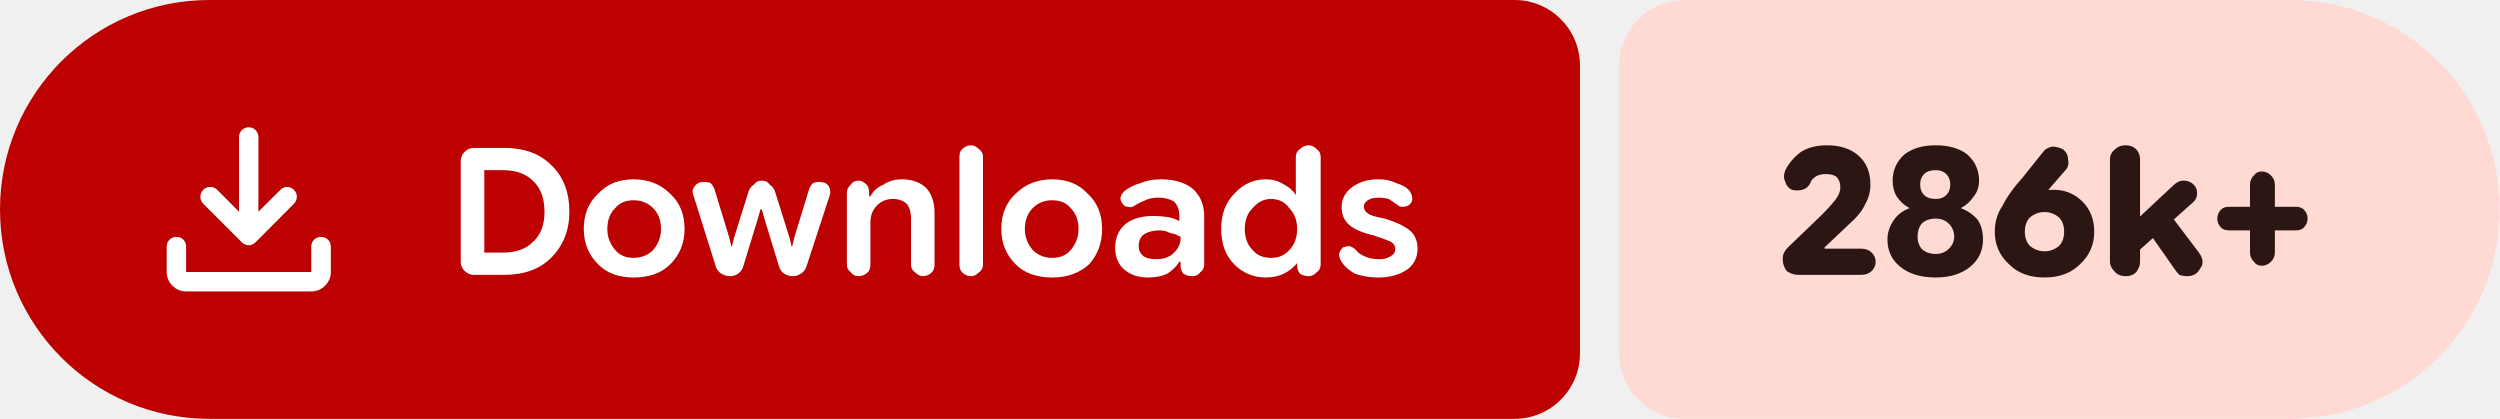
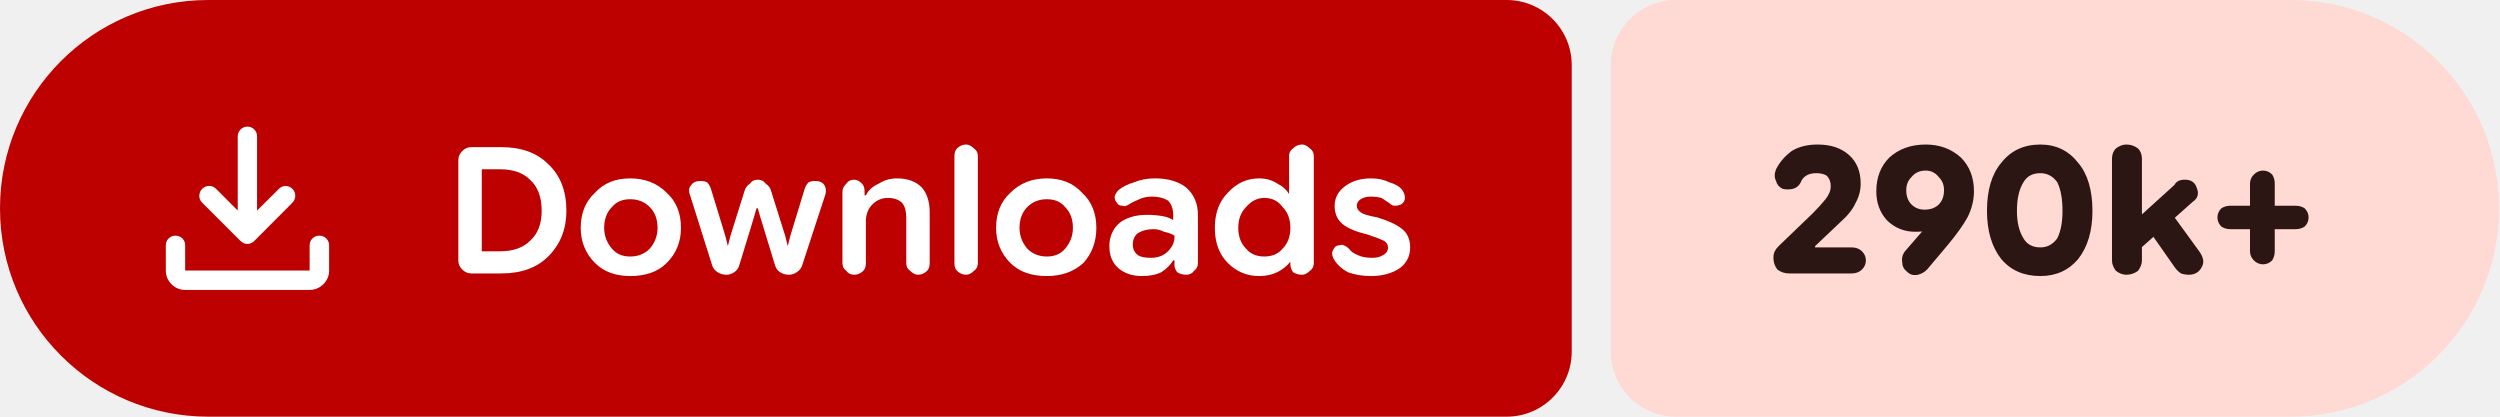
- <svg xmlns="http://www.w3.org/2000/svg" width="191" height="32" viewBox="0 0 191 32" role="img" aria-label="Downloads: 286k+">
+ <svg xmlns="http://www.w3.org/2000/svg" width="192" height="32" viewBox="0 0 192 32" role="img" aria-label="Downloads: 290k+">
  <path fill="#bc0100" d="M16 0H115.709A5 5 0 0 1 120.709 5V27A5 5 0 0 1 115.709 32H16A16 16 0 0 1 0 16V16A16 16 0 0 1 16 0Z" />
-   <path fill="#ffdad4" d="M128.709 0H174.978A16 16 0 0 1 190.978 16V16A16 16 0 0 1 174.978 32H128.709A5 5 0 0 1 123.709 27V5A5 5 0 0 1 128.709 0Z" />
+   <path fill="#ffdad4" d="M128.709 0H175.93A16 16 0 0 1 191.93 16V16A16 16 0 0 1 175.93 32H128.709A5 5 0 0 1 123.709 27V5A5 5 0 0 1 128.709 0Z" />
  <g fill="#ffffff" transform="translate(10.00 7.00) scale(0.01875) translate(-0.0 960.0)">
    <path d="M465.07-337.2q-7.23-3.16-13.42-9.24L294.43-503.65q-11.82-12.1-11.32-28.42t11.93-28.15q12.45-11.91 28.79-11.59 16.34.33 28.17 12.16l88.39 88.82v-303.69q0-16.64 11.5-28.41t28.29-11.77q16.78 0 28.1 11.77 11.33 11.77 11.33 28.41v303.69L609-559.65q11.63-11.83 27.31-11.94 15.69-.11 27.95 11.76 12.13 11.87 11.85 28.51-.28 16.64-12.11 28.67L508.35-346.44q-6.23 6.08-13.64 9.24t-14.91 3.16q-7.5 0-14.73-3.16ZM225.09-145.87q-32.51 0-55.87-23.35-23.35-23.36-23.35-55.87v-103.39q0-16.7 11.5-28.16 11.5-11.45 28.28-11.45t28.11 11.45q11.33 11.46 11.33 28.16v103.39h509.82v-103.39q0-16.7 11.5-28.16 11.51-11.45 28.24-11.45 16.73 0 28.39 11.45 11.66 11.46 11.66 28.16v103.39q0 32.51-23.53 55.87-23.52 23.35-56.26 23.35H225.09Z" />
  </g>
  <path fill="#ffffff" d="m36.2 21q-.4 0-.7-.3q-.3-.3-.3-.7v-7.7q0-.4 .3-.7q.3-.3 .7-.3h2.3q2.3 0 3.6 1.3q1.4 1.3 1.4 3.6q0 2.1-1.4 3.5q-1.3 1.3-3.6 1.3zm.8-1.7h1.4q1.5 0 2.3-.8q.9-.8 .9-2.3q0-1.6-.9-2.4q-.8-.8-2.3-.8h-1.4zm11.4 1.9q-1.7 0-2.7-1q-1.1-1.1-1.1-2.7q0-1.7 1.1-2.7q1-1.1 2.7-1.1q1.7 0 2.8 1.1q1.1 1 1.1 2.7q0 1.6-1.1 2.7q-1 1-2.8 1zm0-1.5q.9 0 1.5-.6q.6-.7 .6-1.6q0-1-.6-1.6q-.6-.6-1.5-.6q-.9 0-1.4 .6q-.6 .6-.6 1.6q0 .9 .6 1.6q.5 .6 1.4 .6zm7.4 1.4q-.4 0-.7-.2q-.3-.2-.4-.5l-1.7-5.4q-.2-.5 .1-.8q.2-.3 .7-.3q.3 0 .5 .1q.2 .2 .3 .5l1.1 3.6l.2 .8h0l.2-.8l1.1-3.5q.1-.3 .4-.5q.2-.3 .6-.3q.4 0 .6 .3q.3 .2 .4 .5l1.1 3.5l.2 .8h0l.2-.8l1.1-3.6q.1-.3 .3-.5q.2-.1 .5-.1q.5 0 .7 .3q.2 .3 .1 .7l-1.8 5.5q-.1 .3-.4 .5q-.3 .2-.6 .2q-.4 0-.7-.2q-.3-.2-.4-.6l-1.1-3.6l-.2-.7h-.1l-.2 .7l-1.1 3.6q-.1 .4-.4 .6q-.3 .2-.6 .2zm8.9-.9v-5.5q0-.3 .3-.6q.2-.3 .6-.3q.3 0 .6 .3q.2 .2 .2 .6v.5l-.2-.2h.3q.3-.6 1-.9q.6-.4 1.4-.4q1.2 0 1.9 .7q.6 .7 .6 1.9v3.9q0 .4-.2 .6q-.3 .3-.7 .3q-.3 0-.6-.3q-.3-.2-.3-.6v-3.5q0-.7-.3-1.1q-.4-.4-1.1-.4q-.7 0-1.2 .5q-.5 .5-.5 1.3v3.2q0 .4-.2 .6q-.3 .3-.7 .3q-.4 0-.6-.3q-.3-.2-.3-.6zm9.5 .9q-.4 0-.7-.3q-.2-.2-.2-.6v-8.2q0-.4 .2-.6q.3-.3 .7-.3q.3 0 .6 .3q.3 .2 .3 .6v8.2q0 .4-.3 .6q-.3 .3-.6 .3zm6.2 .1q-1.8 0-2.8-1q-1.1-1.1-1.1-2.7q0-1.7 1.1-2.7q1.1-1.1 2.8-1.1q1.7 0 2.7 1.1q1.1 1 1.1 2.7q0 1.6-1 2.7q-1.1 1-2.8 1zm0-1.5q.9 0 1.4-.6q.6-.7 .6-1.6q0-1-.6-1.6q-.5-.6-1.4-.6q-.9 0-1.5 .6q-.6 .6-.6 1.6q0 .9 .6 1.6q.6 .6 1.5 .6zm7.3 1.5q-1.1 0-1.8-.6q-.7-.6-.7-1.7q0-1.1 .8-1.8q.8-.6 2.1-.6q.6 0 1.2 .1q.5 .1 .8 .3v-.4q0-.7-.4-1.1q-.5-.3-1.2-.3q-.6 0-1 .2q-.5 .2-.8 .4q-.3 .2-.5 .1q-.3 0-.4-.2q-.2-.2-.2-.5q.1-.3 .3-.5q.5-.4 1.2-.6q.7-.3 1.6-.3q1.5 0 2.4 .7q.9 .8 .9 2.1v3.7q0 .4-.3 .6q-.2 .3-.6 .3q-.4 0-.7-.2q-.2-.3-.2-.5v-.9l.3 .5h-.4q-.3 .5-.9 .9q-.6 .3-1.5 .3zm.7-1.4q.8 0 1.3-.5q.5-.5 .5-1.1v-.1q-.3-.2-.8-.3q-.4-.2-.8-.2q-.7 0-1.2 .3q-.4 .3-.4 .9q0 .5 .4 .8q.3 .2 1 .2zm8.3 1.4q-1.4 0-2.4-1q-1-1-1-2.7q0-1.7 1-2.7q1-1.1 2.4-1.1q.8 0 1.4 .4q.6 .3 .9 .8h0v-2.9q0-.4 .3-.6q.3-.3 .7-.3q.3 0 .6 .3q.3 .2 .3 .6v8.2q0 .4-.3 .6q-.3 .3-.6 .3q-.4 0-.7-.2q-.2-.3-.2-.6v-.5l.2 .3h-.2q-.4 .5-1 .8q-.6 .3-1.4 .3zm.4-1.5q.9 0 1.4-.6q.6-.6 .6-1.6q0-1-.6-1.6q-.5-.7-1.4-.7q-.8 0-1.4 .7q-.6 .6-.6 1.6q0 1 .6 1.6q.5 .6 1.4 .6zm8.2 1.5q-1 0-1.8-.3q-.7-.4-1-.9q-.2-.3-.2-.6q.1-.3 .3-.5q.3-.1 .5-.1q.3 .1 .5 .3q.2 .3 .7 .5q.4 .2 1.1 .2q.5 0 .8-.2q.4-.2 .4-.6q0-.3-.3-.5q-.4-.2-1.3-.5q-1.3-.3-1.9-.8q-.6-.5-.6-1.4q0-.9 .8-1.5q.8-.6 2-.6q.8 0 1.4 .3q.7 .2 1 .6q.2 .3 .2 .6q0 .3-.3 .5q-.2 .1-.5 .1q-.2 0-.4-.2q-.3-.2-.6-.4q-.4-.1-.8-.1q-.5 0-.8 .2q-.3 .2-.3 .5q0 .3 .3 .5q.2 .2 1.3 .4q1.3 .4 1.9 .9q.6 .5 .6 1.4q0 1-.8 1.6q-.9 .6-2.2 .6z" />
-   <path fill="#2b1613" d="m137.4 21q-.5 0-.9-.3q-.3-.4-.3-.9q0-.3 .1-.5q.1-.2 .3-.4l2.6-2.5q.6-.6 1-1.1q.4-.5 .4-1q0-.5-.3-.8q-.3-.2-.8-.2q-.5 0-.8 .2q-.3 .2-.4 .5q-.2 .4-.6 .5q-.4 .1-.8 0q-.4-.2-.5-.6q-.2-.4 0-.9q.4-.8 1.2-1.4q.8-.5 2-.5q1.5 0 2.4 .8q.9 .8 .9 2.2q0 .8-.4 1.5q-.3 .7-1.2 1.5l-1.9 1.8l0 .1h2.8q.5 0 .8 .3q.3 .3 .3 .7q0 .4-.3 .7q-.3 .3-.8 .3zm10.5 .2q-1.7 0-2.7-.8q-1-.8-1-2.1q0-.8 .5-1.5q.4-.6 1.2-.9v0q-.6-.3-1-.9q-.3-.5-.3-1.2q0-1.2 .9-2q.9-.7 2.4-.7q1.5 0 2.4 .7q.9 .8 .9 2q0 .7-.4 1.2q-.4 .6-1 .9v0q.8 .3 1.3 .9q.4 .6 .4 1.5q0 1.3-1 2.1q-1 .8-2.6 .8zm0-1.8q.6 0 1-.4q.4-.4 .4-.9q0-.6-.4-1q-.4-.4-1-.4q-.7 0-1.1 .4q-.3 .4-.3 1q0 .5 .3 .9q.4 .4 1.1 .4zm0-4.2q.5 0 .8-.3q.3-.3 .3-.8q0-.5-.3-.8q-.3-.3-.8-.3q-.6 0-.9 .3q-.3 .3-.3 .8q0 .5 .3 .8q.3 .3 .9 .3zm8.3 6q-1.7 0-2.7-1q-1.1-1-1.1-2.5q0-1.1 .6-2q.5-1 1.5-2.1l1.6-2q.2-.3 .7-.4q.4 0 .8 .2q.4 .3 .4 .8q.1 .5-.2 .8l-1.3 1.5q-.3 .4-1.2 .9q-.9 .5-1.5 2.3h-1.1q.2-1.6 1.5-2.4q1.2-.8 2.7-.8q1.3 0 2.2 .9q.9 .9 .9 2.3q0 1.5-1.1 2.5q-1 1-2.7 1zm0-2q.6 0 1.1-.4q.4-.4 .4-1.1q0-.7-.4-1.1q-.5-.4-1.1-.4q-.6 0-1.1 .4q-.4 .4-.4 1.1q0 .7 .4 1.1q.5 .4 1.1 .4zm6.7 .4v-2.5l3.1-2.9q.2-.2 .4-.3q.2-.1 .4-.1q.7 0 1 .6q.2 .7-.3 1.1zm-.5 1.5q-.5 0-.8-.3q-.4-.4-.4-.8v-7.8q0-.5 .4-.8q.3-.3 .8-.3q.5 0 .8 .3q.3 .3 .3 .8v7.8q0 .4-.3 .8q-.3 .3-.8 .3zm4.7 0q-.3 0-.6-.1q-.2-.2-.4-.5l-2.1-3l1.5-1.5l2.5 3.3q.5 .7 .1 1.2q-.3 .6-1 .6zm5.7-.8q-.4 0-.6-.3q-.3-.3-.3-.7v-5.2q0-.4 .3-.7q.2-.3 .6-.3q.4 0 .7 .3q.3 .3 .3 .7v5.2q0 .4-.3 .7q-.3 .3-.7 .3zm-2.5-2.7q-.4 0-.6-.2q-.3-.3-.3-.7q0-.4 .3-.7q.2-.2 .6-.2h5.1q.4 0 .6 .2q.3 .3 .3 .7q0 .4-.3 .7q-.2 .2-.6 .2z" />
+   <path fill="#2b1613" d="m137.4 21q-.5 0-.9-.3q-.3-.4-.3-.9q0-.3 .1-.5q.1-.2 .3-.4l2.6-2.5q.6-.6 1-1.1q.4-.5 .4-1q0-.5-.3-.8q-.3-.2-.8-.2q-.5 0-.8 .2q-.3 .2-.4 .5q-.2 .4-.6 .5q-.4 .1-.8 0q-.4-.2-.5-.6q-.2-.4 0-.9q.4-.8 1.2-1.4q.8-.5 2-.5q1.5 0 2.4 .8q.9 .8 .9 2.2q0 .8-.4 1.5q-.3 .7-1.2 1.5l-1.9 1.8l0 .1h2.8q.5 0 .8 .3q.3 .3 .3 .7q0 .4-.3 .7q-.3 .3-.8 .3zm10.5-9.9q1.6 0 2.7 1q1 1 1 2.6q0 1-.5 2q-.5 .9-1.5 2.1l-1.6 1.9q-.3 .3-.7 .4q-.5 .1-.8-.2q-.4-.3-.4-.7q-.1-.5 .2-.9l1.3-1.5q.3-.4 1.2-.9q.9-.4 1.4-2.2l1.2 0q-.3 1.6-1.5 2.3q-1.2 .8-2.8 .8q-1.3 0-2.2-.9q-.8-.9-.8-2.2q0-1.6 1-2.6q1.1-1 2.8-1zm0 2q-.7 0-1.1 .5q-.4 .4-.4 1q0 .7 .4 1.1q.4 .4 1 .4q.7 0 1.1-.4q.4-.4 .4-1.1q0-.6-.4-1q-.4-.5-1-.5zm8.8 8.1q-1.9 0-3-1.3q-1.1-1.4-1.1-3.7q0-2.4 1.1-3.7q1.1-1.4 3-1.4q1.8 0 2.9 1.4q1.1 1.3 1.1 3.7q0 2.3-1.1 3.7q-1.1 1.3-2.9 1.3zm0-2.2q.8 0 1.3-.7q.4-.8 .4-2.1q0-1.4-.4-2.2q-.5-.7-1.3-.7q-.9 0-1.3 .7q-.5 .8-.5 2.2q0 1.3 .5 2.1q.4 .7 1.3 .7zm7.1 .6v-2.5l3.2-2.9q.1-.2 .3-.3q.2-.1 .5-.1q.7 0 .9 .6q.3 .7-.3 1.1zm-.5 1.5q-.4 0-.8-.3q-.3-.4-.3-.8v-7.8q0-.5 .3-.8q.4-.3 .8-.3q.5 0 .9 .3q.3 .3 .3 .8v7.8q0 .4-.3 .8q-.4 .3-.9 .3zm4.8 0q-.3 0-.6-.1q-.3-.2-.5-.5l-2.1-3l1.6-1.5l2.4 3.3q.5 .7 .2 1.2q-.3 .6-1 .6zm5.7-.8q-.4 0-.7-.3q-.3-.3-.3-.7v-5.2q0-.4 .3-.7q.3-.3 .7-.3q.4 0 .7 .3q.2 .3 .2 .7v5.2q0 .4-.2 .7q-.3 .3-.7 .3zm-2.5-2.7q-.4 0-.7-.2q-.3-.3-.3-.7q0-.4 .3-.7q.3-.2 .7-.2h5q.4 0 .7 .2q.3 .3 .3 .7q0 .4-.3 .7q-.3 .2-.7 .2z" />
</svg>
